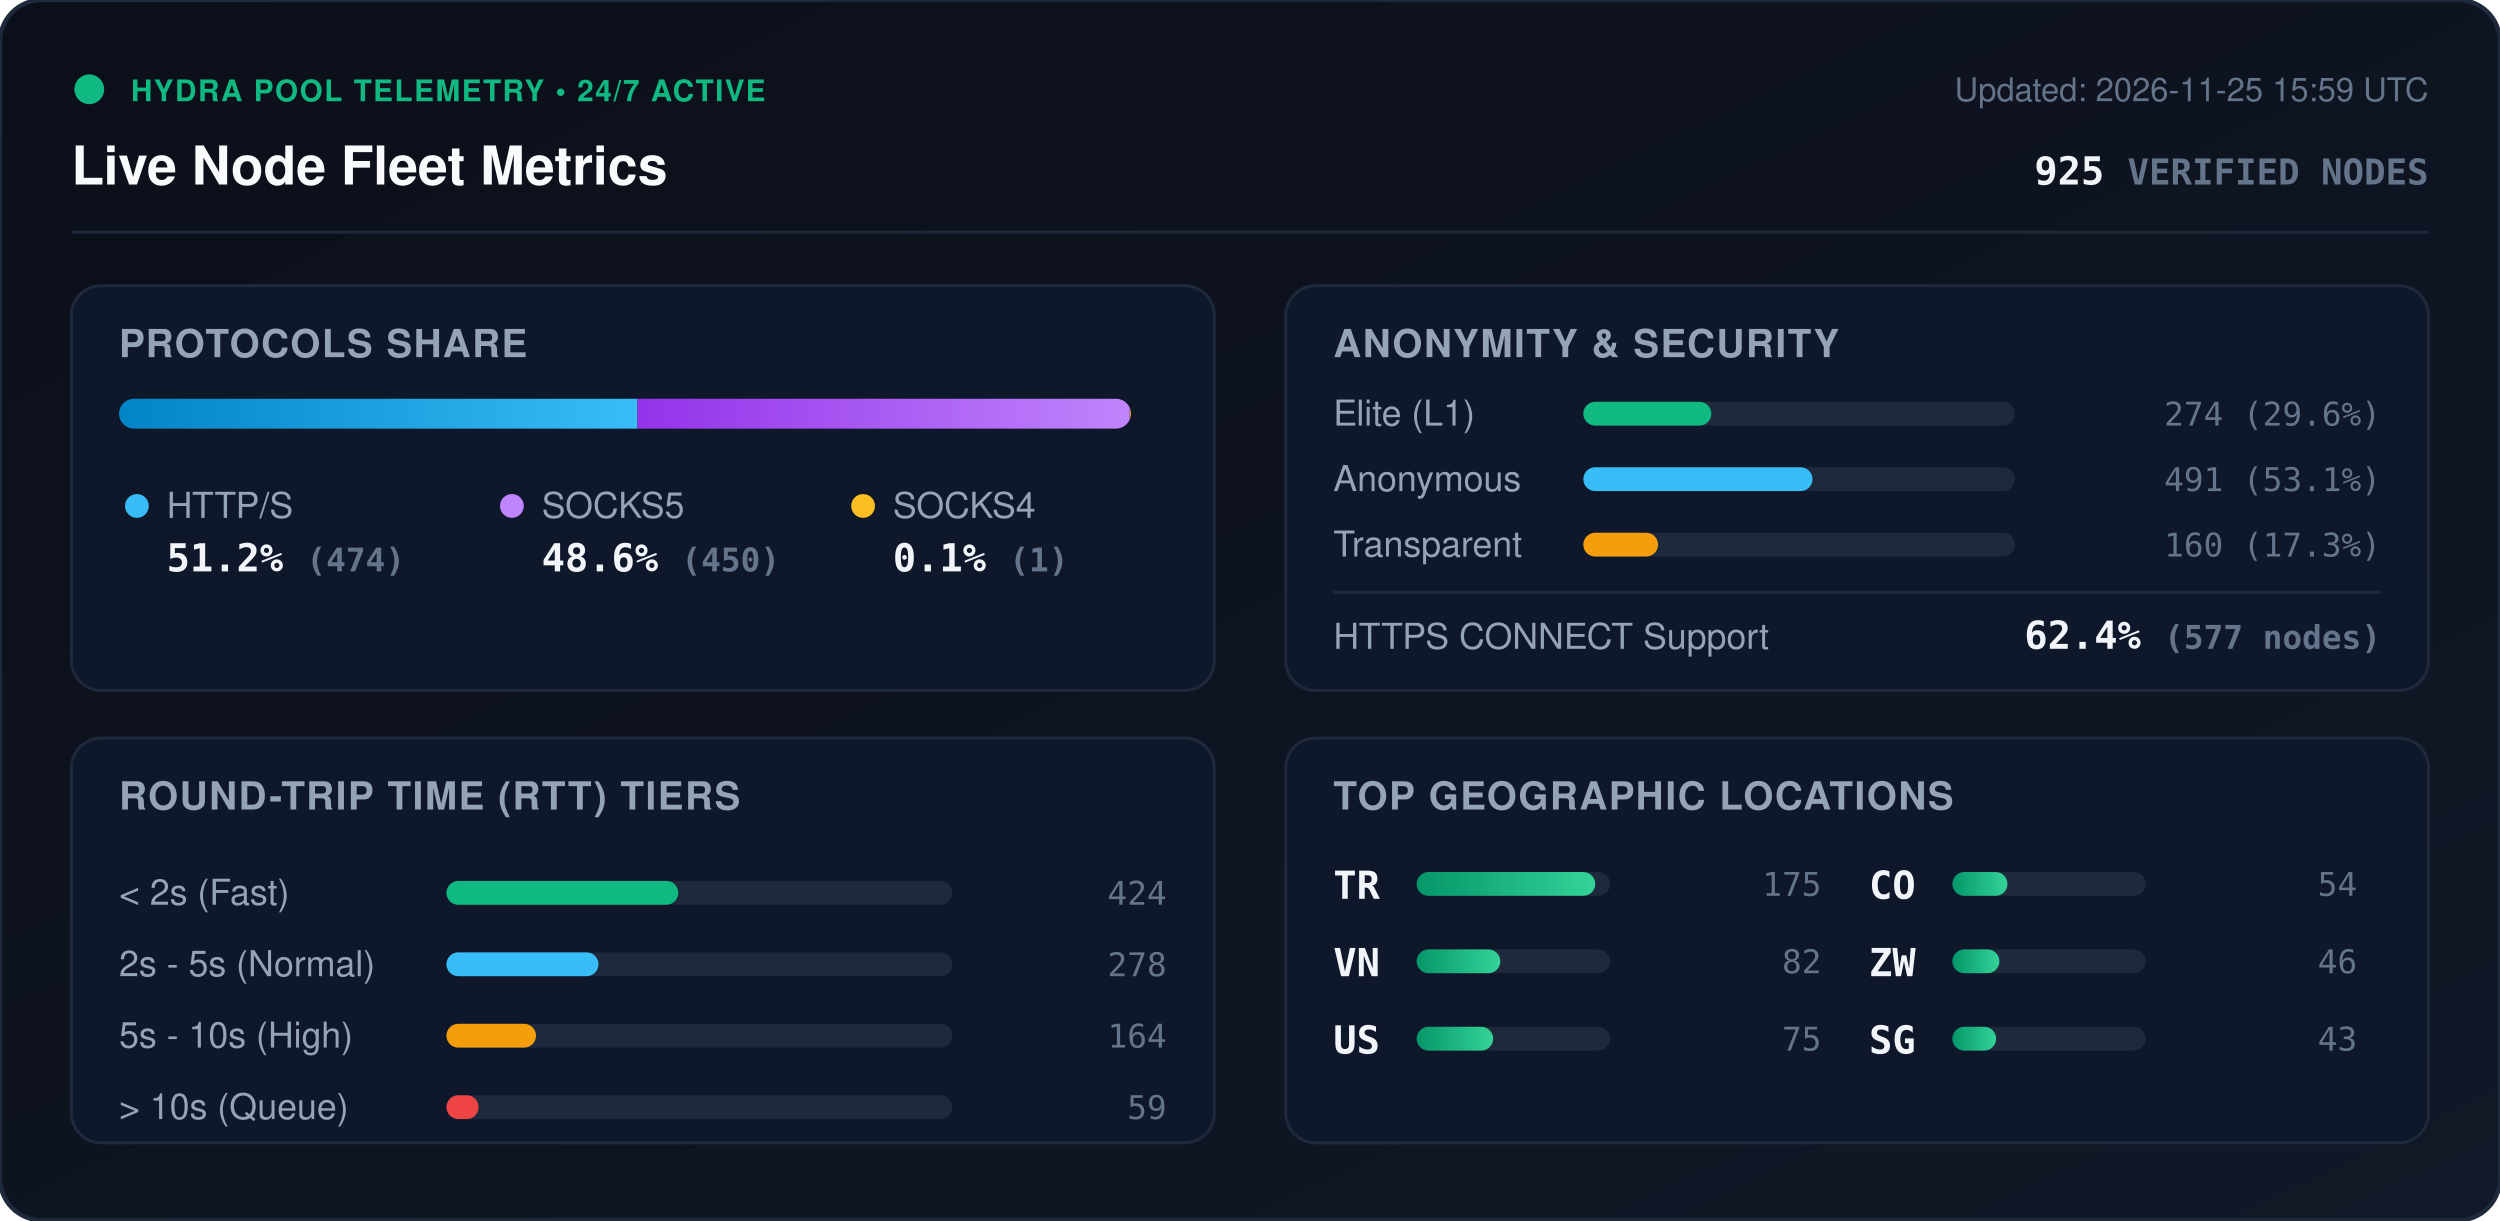
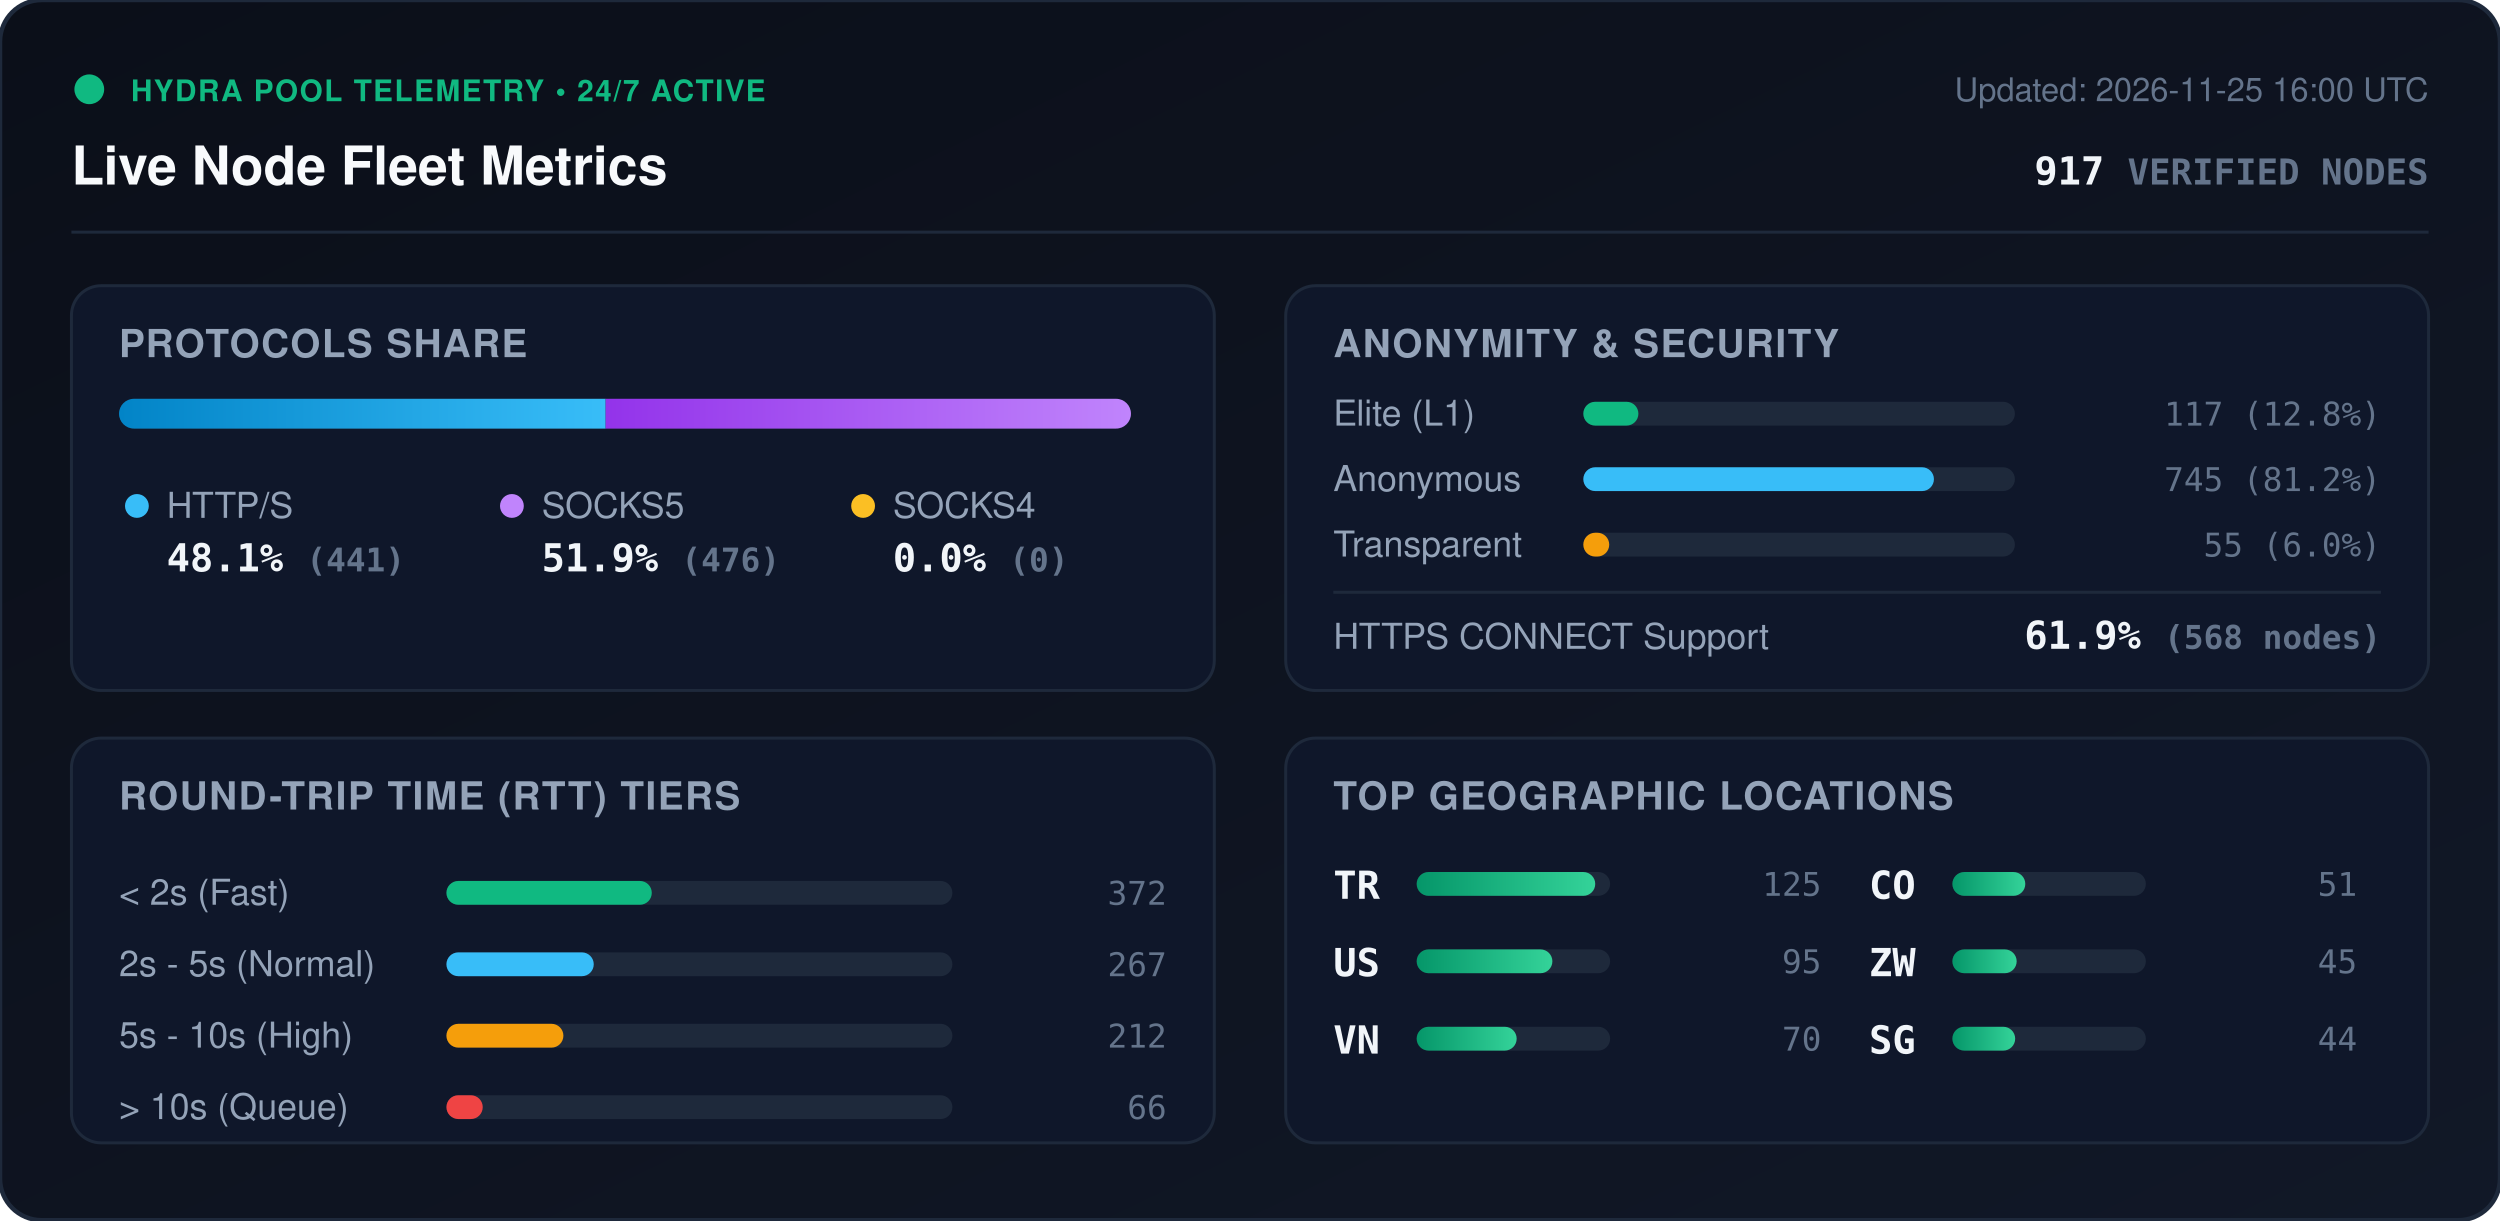
<svg xmlns="http://www.w3.org/2000/svg" viewBox="0 0 840 410" width="840" height="410" style="max-width: 100%; height: auto;">
  <defs>
    <linearGradient id="bg" x1="0%" y1="0%" x2="100%" y2="100%">
      <stop offset="0%" stop-color="#0b0f19" />
      <stop offset="100%" stop-color="#111827" />
    </linearGradient>
    <linearGradient id="bar-http" x1="0%" y1="0%" x2="100%" y2="0%">
      <stop offset="0%" stop-color="#0284c7" />
      <stop offset="100%" stop-color="#38bdf8" />
    </linearGradient>
    <linearGradient id="bar-socks5" x1="0%" y1="0%" x2="100%" y2="0%">
      <stop offset="0%" stop-color="#9333ea" />
      <stop offset="100%" stop-color="#c084fc" />
    </linearGradient>
    <linearGradient id="bar-socks4" x1="0%" y1="0%" x2="100%" y2="0%">
      <stop offset="0%" stop-color="#d97706" />
      <stop offset="100%" stop-color="#fbbf24" />
    </linearGradient>
    <linearGradient id="bar-green" x1="0%" y1="0%" x2="100%" y2="0%">
      <stop offset="0%" stop-color="#059669" />
      <stop offset="100%" stop-color="#34d399" />
    </linearGradient>
    <clipPath id="prog-track-clip">
      <rect width="340.0" height="10" rx="5" />
    </clipPath>
    <style>
      .title { font: 700 18px -apple-system, BlinkMacSystemFont, 'Segoe UI', Helvetica, Arial, sans-serif; fill: #f8fafc; }
      .sub { font: 500 11px -apple-system, BlinkMacSystemFont, 'Segoe UI', Helvetica, Arial, sans-serif; fill: #64748b; }
      .section-hdr { font: 600 13px -apple-system, BlinkMacSystemFont, 'Segoe UI', Helvetica, Arial, sans-serif; fill: #94a3b8; letter-spacing: 0.5px; }
      .metric-val { font: 700 13px -apple-system, BlinkMacSystemFont, 'Segoe UI', Helvetica, Arial, sans-serif; fill: #f1f5f9; }
      .metric-lbl { font: 500 12px -apple-system, BlinkMacSystemFont, 'Segoe UI', Helvetica, Arial, sans-serif; fill: #94a3b8; }
      .badge-txt { font: 700 10px -apple-system, BlinkMacSystemFont, 'Segoe UI', Helvetica, Arial, sans-serif; fill: #10b981; letter-spacing: 0.5px; }
      .mono { font-family: ui-monospace, SFMono-Regular, Menlo, Monaco, Consolas, monospace; }
      .pulse { animation: beacon 2s infinite ease-in-out; }
      @keyframes beacon { 0%, 100% { opacity: 1; } 50% { opacity: 0.35; } }
    </style>
  </defs>
  <rect width="840" height="410" rx="14" fill="url(#bg)" stroke="#1e293b" stroke-width="1.5" />
  <g transform="translate(24, 24)">
    <circle cx="6" cy="6" r="5" fill="#10b981" class="pulse" />
    <text x="20" y="10" class="badge-txt">HYDRA POOL TELEMETRY • 24/7 ACTIVE</text>
    <text x="0" y="38" class="title">Live Node Fleet Metrics</text>
-     <text x="792" y="10" text-anchor="end" class="sub">Updated: 2026-11-25 15:59 UTC</text>
-     <text x="792" y="38" text-anchor="end" class="metric-val mono" fill="#38bdf8">925 <tspan font-size="12" fill="#64748b">VERIFIED NODES</tspan>
+     <text x="792" y="10" text-anchor="end" class="sub">Updated: 2026-11-25 16:00 UTC</text>
+     <text x="792" y="38" text-anchor="end" class="metric-val mono" fill="#38bdf8">917 <tspan font-size="12" fill="#64748b">VERIFIED NODES</tspan>
    </text>
  </g>
  <line x1="24" y1="78" x2="816" y2="78" stroke="#1e293b" stroke-width="1" />
  <g transform="translate(24, 96)">
    <rect width="384" height="136" rx="10" fill="#0f172a" stroke="#1e293b" />
    <text x="16" y="24" class="section-hdr">PROTOCOLS SHARE</text>
    <g transform="translate(16, 38)">
      <rect width="340.0" height="10" rx="5" fill="#1e293b" />
      <g clip-path="url(#prog-track-clip)">
-         <rect x="0" width="174.2" height="10" fill="url(#bar-http)" />
-         <rect x="174.2" width="165.4" height="10" fill="url(#bar-socks5)" />
-         <rect x="339.6" width="0.4" height="10" fill="url(#bar-socks4)" />
+         <rect x="0" width="163.5" height="10" fill="url(#bar-http)" />
+         <rect x="163.5" width="176.5" height="10" fill="url(#bar-socks5)" />
+         <rect x="340.0" width="0.0" height="10" fill="url(#bar-socks4)" />
      </g>
    </g>
    <g transform="translate(16, 68)">
      <circle cx="6" cy="6" r="4" fill="#38bdf8" />
      <text x="16" y="10" class="metric-lbl">HTTP/S</text>
-       <text x="16" y="28" class="metric-val mono">51.2% <tspan font-size="11" fill="#64748b">(474)</tspan>
+       <text x="16" y="28" class="metric-val mono">48.1% <tspan font-size="11" fill="#64748b">(441)</tspan>
      </text>
      <circle cx="132" cy="6" r="4" fill="#c084fc" />
      <text x="142" y="10" class="metric-lbl">SOCKS5</text>
-       <text x="142" y="28" class="metric-val mono">48.6% <tspan font-size="11" fill="#64748b">(450)</tspan>
+       <text x="142" y="28" class="metric-val mono">51.9% <tspan font-size="11" fill="#64748b">(476)</tspan>
      </text>
      <circle cx="250" cy="6" r="4" fill="#fbbf24" />
      <text x="260" y="10" class="metric-lbl">SOCKS4</text>
-       <text x="260" y="28" class="metric-val mono">0.1% <tspan font-size="11" fill="#64748b">(1)</tspan>
+       <text x="260" y="28" class="metric-val mono">0.0% <tspan font-size="11" fill="#64748b">(0)</tspan>
      </text>
    </g>
  </g>
  <g transform="translate(432, 96)">
    <rect width="384" height="136" rx="10" fill="#0f172a" stroke="#1e293b" />
    <text x="16" y="24" class="section-hdr">ANONYMITY &amp; SECURITY</text>
    <text x="16" y="47" class="metric-lbl">Elite (L1)</text>
    <rect x="100" y="39" width="145.0" height="8" rx="4" fill="#1e293b" />
-     <rect x="100" y="39" width="43.0" height="8" rx="4" fill="#10b981" />
-     <text x="368" y="47" text-anchor="end" class="mono sub" fill="#e2e8f0">274 (29.6%)</text>
+     <rect x="100" y="39" width="18.5" height="8" rx="4" fill="#10b981" />
+     <text x="368" y="47" text-anchor="end" class="mono sub" fill="#e2e8f0">117 (12.8%)</text>
    <text x="16" y="69" class="metric-lbl">Anonymous</text>
    <rect x="100" y="61" width="145.0" height="8" rx="4" fill="#1e293b" />
-     <rect x="100" y="61" width="77.0" height="8" rx="4" fill="#38bdf8" />
-     <text x="368" y="69" text-anchor="end" class="mono sub" fill="#e2e8f0">491 (53.1%)</text>
+     <rect x="100" y="61" width="117.8" height="8" rx="4" fill="#38bdf8" />
+     <text x="368" y="69" text-anchor="end" class="mono sub" fill="#e2e8f0">745 (81.2%)</text>
    <text x="16" y="91" class="metric-lbl">Transparent</text>
    <rect x="100" y="83" width="145.0" height="8" rx="4" fill="#1e293b" />
-     <rect x="100" y="83" width="25.1" height="8" rx="4" fill="#f59e0b" />
-     <text x="368" y="91" text-anchor="end" class="mono sub" fill="#e2e8f0">160 (17.3%)</text>
+     <rect x="100" y="83" width="8.7" height="8" rx="4" fill="#f59e0b" />
+     <text x="368" y="91" text-anchor="end" class="mono sub" fill="#e2e8f0">55 (6.0%)</text>
    <line x1="16" y1="103" x2="368" y2="103" stroke="#1e293b" stroke-width="1" />
    <text x="16" y="122" class="metric-lbl">HTTPS CONNECT Support</text>
-     <text x="368" y="122" text-anchor="end" class="metric-val mono" fill="#34d399">62.4% <tspan font-size="11" fill="#64748b">(577 nodes)</tspan>
+     <text x="368" y="122" text-anchor="end" class="metric-val mono" fill="#34d399">61.9% <tspan font-size="11" fill="#64748b">(568 nodes)</tspan>
    </text>
  </g>
  <g transform="translate(24, 248)">
    <rect width="384" height="136" rx="10" fill="#0f172a" stroke="#1e293b" />
    <text x="16" y="24" class="section-hdr">ROUND-TRIP TIME (RTT) TIERS</text>
    <g transform="translate(16, 42)">
      <text x="0" y="14" class="metric-lbl">&lt; 2s (Fast)</text>
      <rect x="110" y="6" width="170" height="8" rx="4" fill="#1e293b" />
-       <rect x="110" y="6" width="77.9" height="8" rx="4" fill="#10b981" />
-       <text x="352" y="14" text-anchor="end" class="mono sub">424</text>
+       <rect x="110" y="6" width="69.0" height="8" rx="4" fill="#10b981" />
+       <text x="352" y="14" text-anchor="end" class="mono sub">372</text>
      <text x="0" y="38" class="metric-lbl">2s - 5s (Normal)</text>
      <rect x="110" y="30" width="170" height="8" rx="4" fill="#1e293b" />
-       <rect x="110" y="30" width="51.1" height="8" rx="4" fill="#38bdf8" />
-       <text x="352" y="38" text-anchor="end" class="mono sub">278</text>
+       <rect x="110" y="30" width="49.5" height="8" rx="4" fill="#38bdf8" />
+       <text x="352" y="38" text-anchor="end" class="mono sub">267</text>
      <text x="0" y="62" class="metric-lbl">5s - 10s (High)</text>
      <rect x="110" y="54" width="170" height="8" rx="4" fill="#1e293b" />
-       <rect x="110" y="54" width="30.1" height="8" rx="4" fill="#f59e0b" />
-       <text x="352" y="62" text-anchor="end" class="mono sub">164</text>
+       <rect x="110" y="54" width="39.3" height="8" rx="4" fill="#f59e0b" />
+       <text x="352" y="62" text-anchor="end" class="mono sub">212</text>
      <text x="0" y="86" class="metric-lbl">&gt; 10s (Queue)</text>
      <rect x="110" y="78" width="170" height="8" rx="4" fill="#1e293b" />
-       <rect x="110" y="78" width="10.8" height="8" rx="4" fill="#ef4444" />
-       <text x="352" y="86" text-anchor="end" class="mono sub">59</text>
+       <rect x="110" y="78" width="12.2" height="8" rx="4" fill="#ef4444" />
+       <text x="352" y="86" text-anchor="end" class="mono sub">66</text>
    </g>
  </g>
  <g transform="translate(432, 248)">
    <rect width="384" height="136" rx="10" fill="#0f172a" stroke="#1e293b" />
    <text x="16" y="24" class="section-hdr">TOP GEOGRAPHIC LOCATIONS</text>
    <g transform="translate(16, 42)">
      <g transform="translate(0, 0)">
        <text x="0" y="12" class="mono metric-val" font-size="12">TR</text>
        <rect x="28" y="3" width="65" height="8" rx="4" fill="#1e293b" />
        <rect x="28" y="3" width="60.0" height="8" rx="4" fill="url(#bar-green)" />
-         <text x="164" y="11" text-anchor="end" class="mono sub">175</text>
+         <text x="164" y="11" text-anchor="end" class="mono sub">125</text>
      </g>
      <g transform="translate(0, 26)">
+         <text x="0" y="12" class="mono metric-val" font-size="12">US</text>
+         <rect x="28" y="3" width="65" height="8" rx="4" fill="#1e293b" />
+         <rect x="28" y="3" width="45.6" height="8" rx="4" fill="url(#bar-green)" />
+         <text x="164" y="11" text-anchor="end" class="mono sub">95</text>
+       </g>
+       <g transform="translate(0, 52)">
        <text x="0" y="12" class="mono metric-val" font-size="12">VN</text>
        <rect x="28" y="3" width="65" height="8" rx="4" fill="#1e293b" />
-         <rect x="28" y="3" width="28.1" height="8" rx="4" fill="url(#bar-green)" />
-         <text x="164" y="11" text-anchor="end" class="mono sub">82</text>
-       </g>
-       <g transform="translate(0, 52)">
-         <text x="0" y="12" class="mono metric-val" font-size="12">US</text>
-         <rect x="28" y="3" width="65" height="8" rx="4" fill="#1e293b" />
-         <rect x="28" y="3" width="25.7" height="8" rx="4" fill="url(#bar-green)" />
-         <text x="164" y="11" text-anchor="end" class="mono sub">75</text>
+         <rect x="28" y="3" width="33.6" height="8" rx="4" fill="url(#bar-green)" />
+         <text x="164" y="11" text-anchor="end" class="mono sub">70</text>
      </g>
      <g transform="translate(180, 0)">
        <text x="0" y="12" class="mono metric-val" font-size="12">CO</text>
        <rect x="28" y="3" width="65" height="8" rx="4" fill="#1e293b" />
-         <rect x="28" y="3" width="18.5" height="8" rx="4" fill="url(#bar-green)" />
-         <text x="164" y="11" text-anchor="end" class="mono sub">54</text>
+         <rect x="28" y="3" width="24.5" height="8" rx="4" fill="url(#bar-green)" />
+         <text x="164" y="11" text-anchor="end" class="mono sub">51</text>
      </g>
      <g transform="translate(180, 26)">
        <text x="0" y="12" class="mono metric-val" font-size="12">ZW</text>
        <rect x="28" y="3" width="65" height="8" rx="4" fill="#1e293b" />
-         <rect x="28" y="3" width="15.8" height="8" rx="4" fill="url(#bar-green)" />
-         <text x="164" y="11" text-anchor="end" class="mono sub">46</text>
+         <rect x="28" y="3" width="21.6" height="8" rx="4" fill="url(#bar-green)" />
+         <text x="164" y="11" text-anchor="end" class="mono sub">45</text>
      </g>
      <g transform="translate(180, 52)">
        <text x="0" y="12" class="mono metric-val" font-size="12">SG</text>
        <rect x="28" y="3" width="65" height="8" rx="4" fill="#1e293b" />
-         <rect x="28" y="3" width="14.7" height="8" rx="4" fill="url(#bar-green)" />
-         <text x="164" y="11" text-anchor="end" class="mono sub">43</text>
+         <rect x="28" y="3" width="21.1" height="8" rx="4" fill="url(#bar-green)" />
+         <text x="164" y="11" text-anchor="end" class="mono sub">44</text>
      </g>
    </g>
  </g>
</svg>
